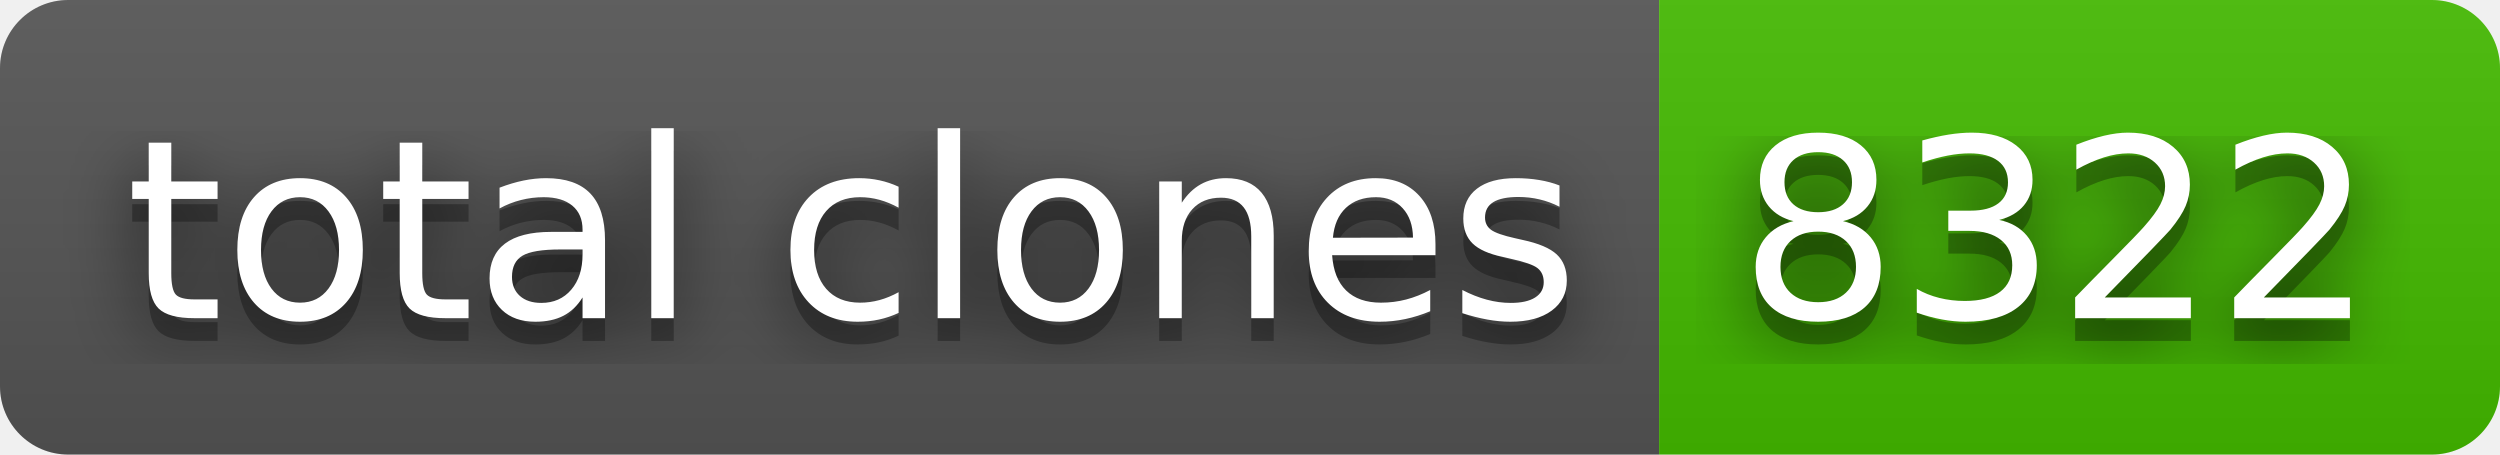
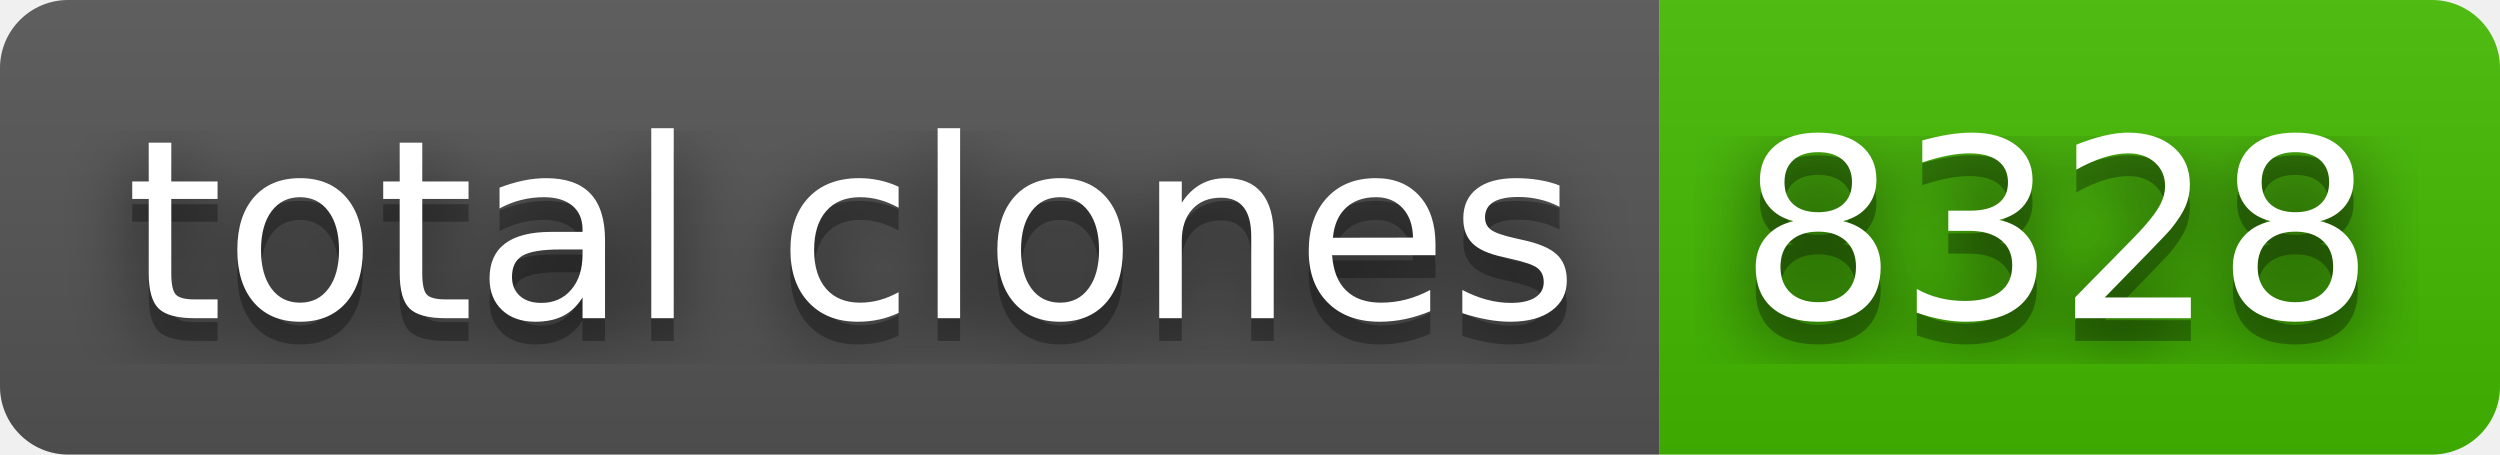
- <svg xmlns="http://www.w3.org/2000/svg" width="110" height="20" role="img" aria-label="total clones: 8322">
+ <svg xmlns="http://www.w3.org/2000/svg" width="110" height="20" role="img" aria-label="total clones: 8328">
  <filter id="blur">
    <feGaussianBlur stdDeviation="16" />
  </filter>
  <linearGradient id="s" x2="0" y2="100%">
    <stop offset="0" stop-color="#bbb" stop-opacity=".1" />
    <stop offset="1" stop-opacity=".1" />
  </linearGradient>
  <clipPath id="r">
    <rect width="110" height="20" rx="3" />
  </clipPath>
  <g clip-path="url(#r)">
    <rect width="73" height="20" fill="#555" />
    <rect x="73" width="37" height="20" fill="#4b0" />
    <rect width="110" height="20" fill="url(#s)" />
  </g>
  <g fill="#fff" text-anchor="middle" font-family="Verdana,Geneva,DejaVu Sans,sans-serif" text-rendering="geometricPrecision" font-size="110">
    <g transform="scale(.1)">
      <g aria-hidden="true" fill="#010101">
        <text x="375" y="150" fill-opacity=".8" filter="url(#blur)" textLength="630">total clones</text>
        <text x="375" y="150" fill-opacity=".3" textLength="630">total clones</text>
      </g>
      <text x="375" y="140" textLength="630">total clones</text>
    </g>
    <g transform="scale(.1)">
      <g aria-hidden="true" fill="#010101">
-         <text x="905" y="150" fill-opacity=".8" filter="url(#blur)" textLength="270">8322</text>
-         <text x="905" y="150" fill-opacity=".3" textLength="270">8322</text>
+         <text x="905" y="150" fill-opacity=".8" filter="url(#blur)" textLength="270">8328</text>
+         <text x="905" y="150" fill-opacity=".3" textLength="270">8328</text>
      </g>
-       <text x="905" y="140" textLength="270">8322</text>
+       <text x="905" y="140" textLength="270">8328</text>
    </g>
  </g>
</svg>
